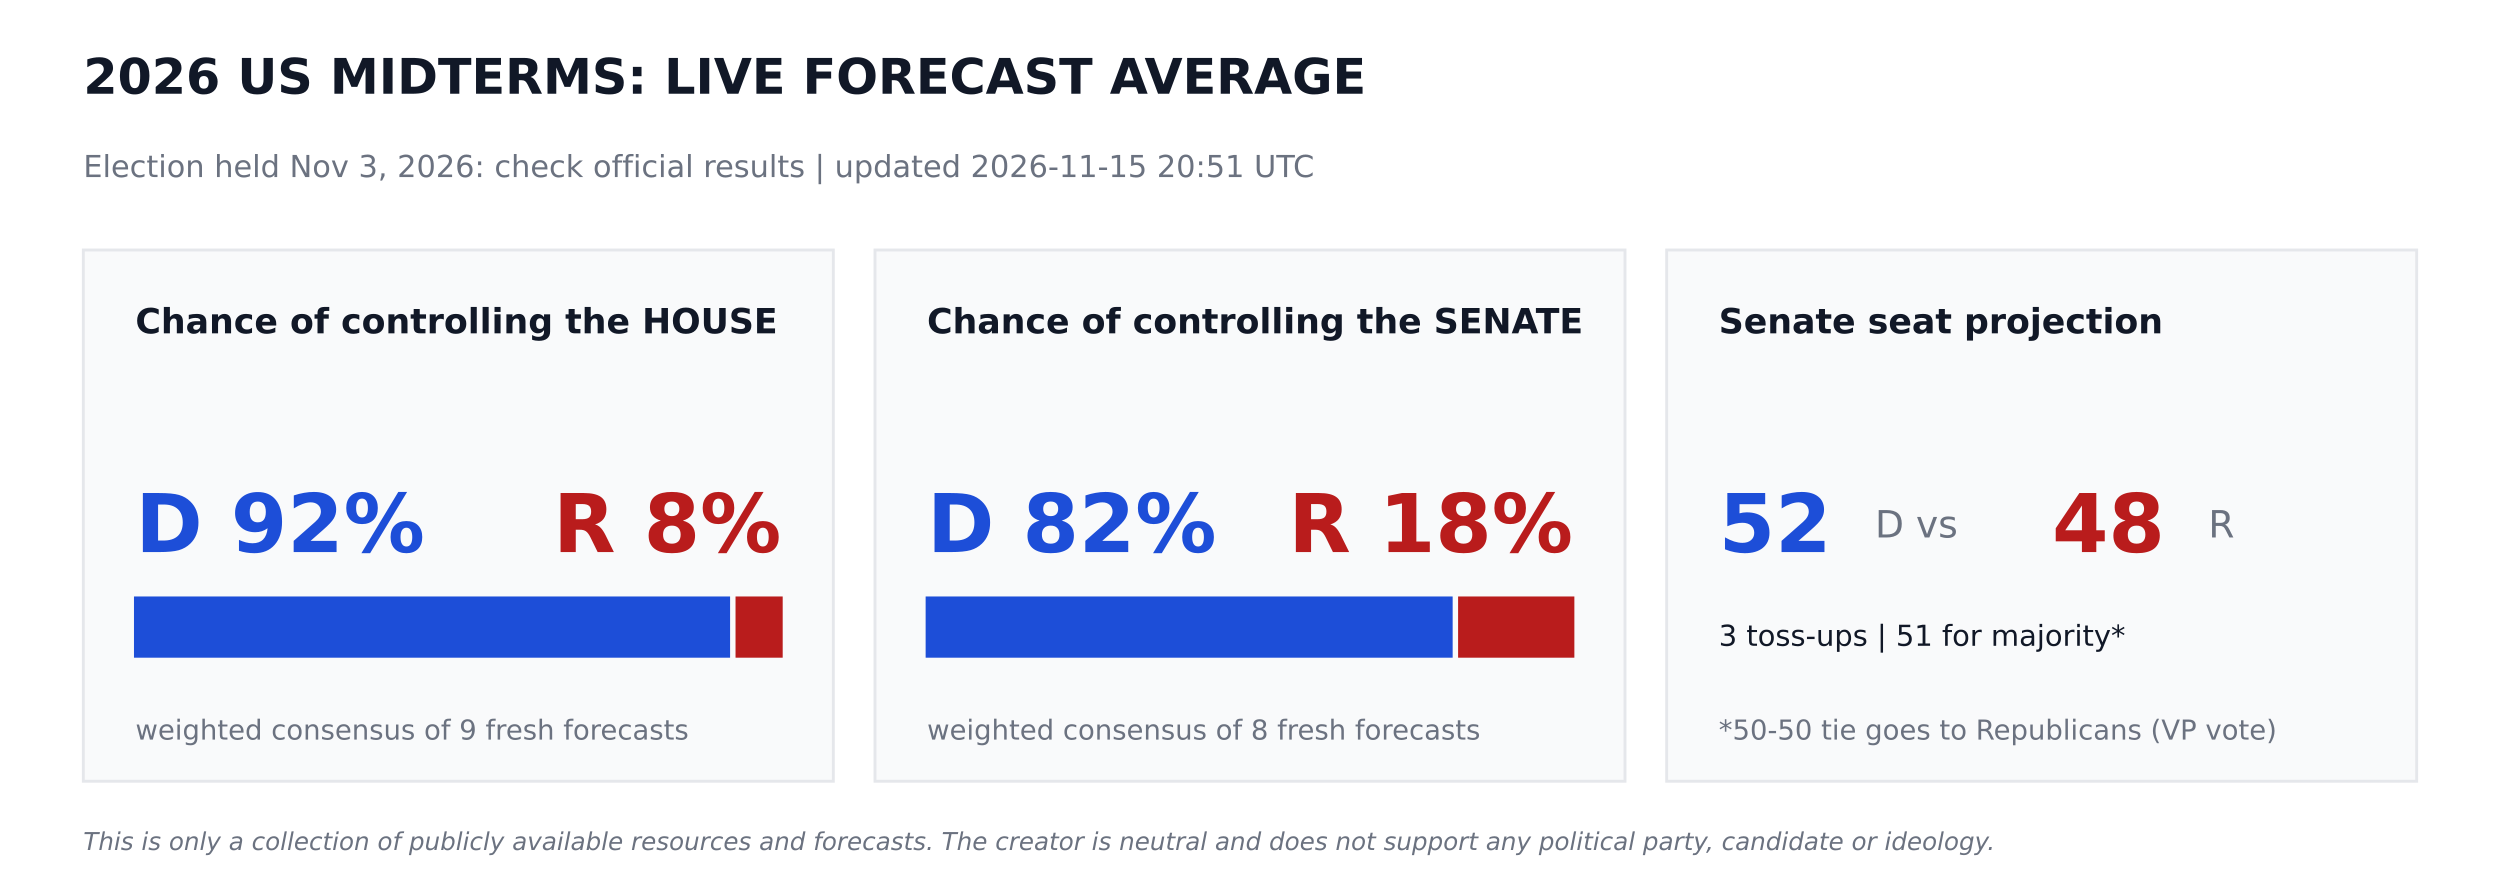
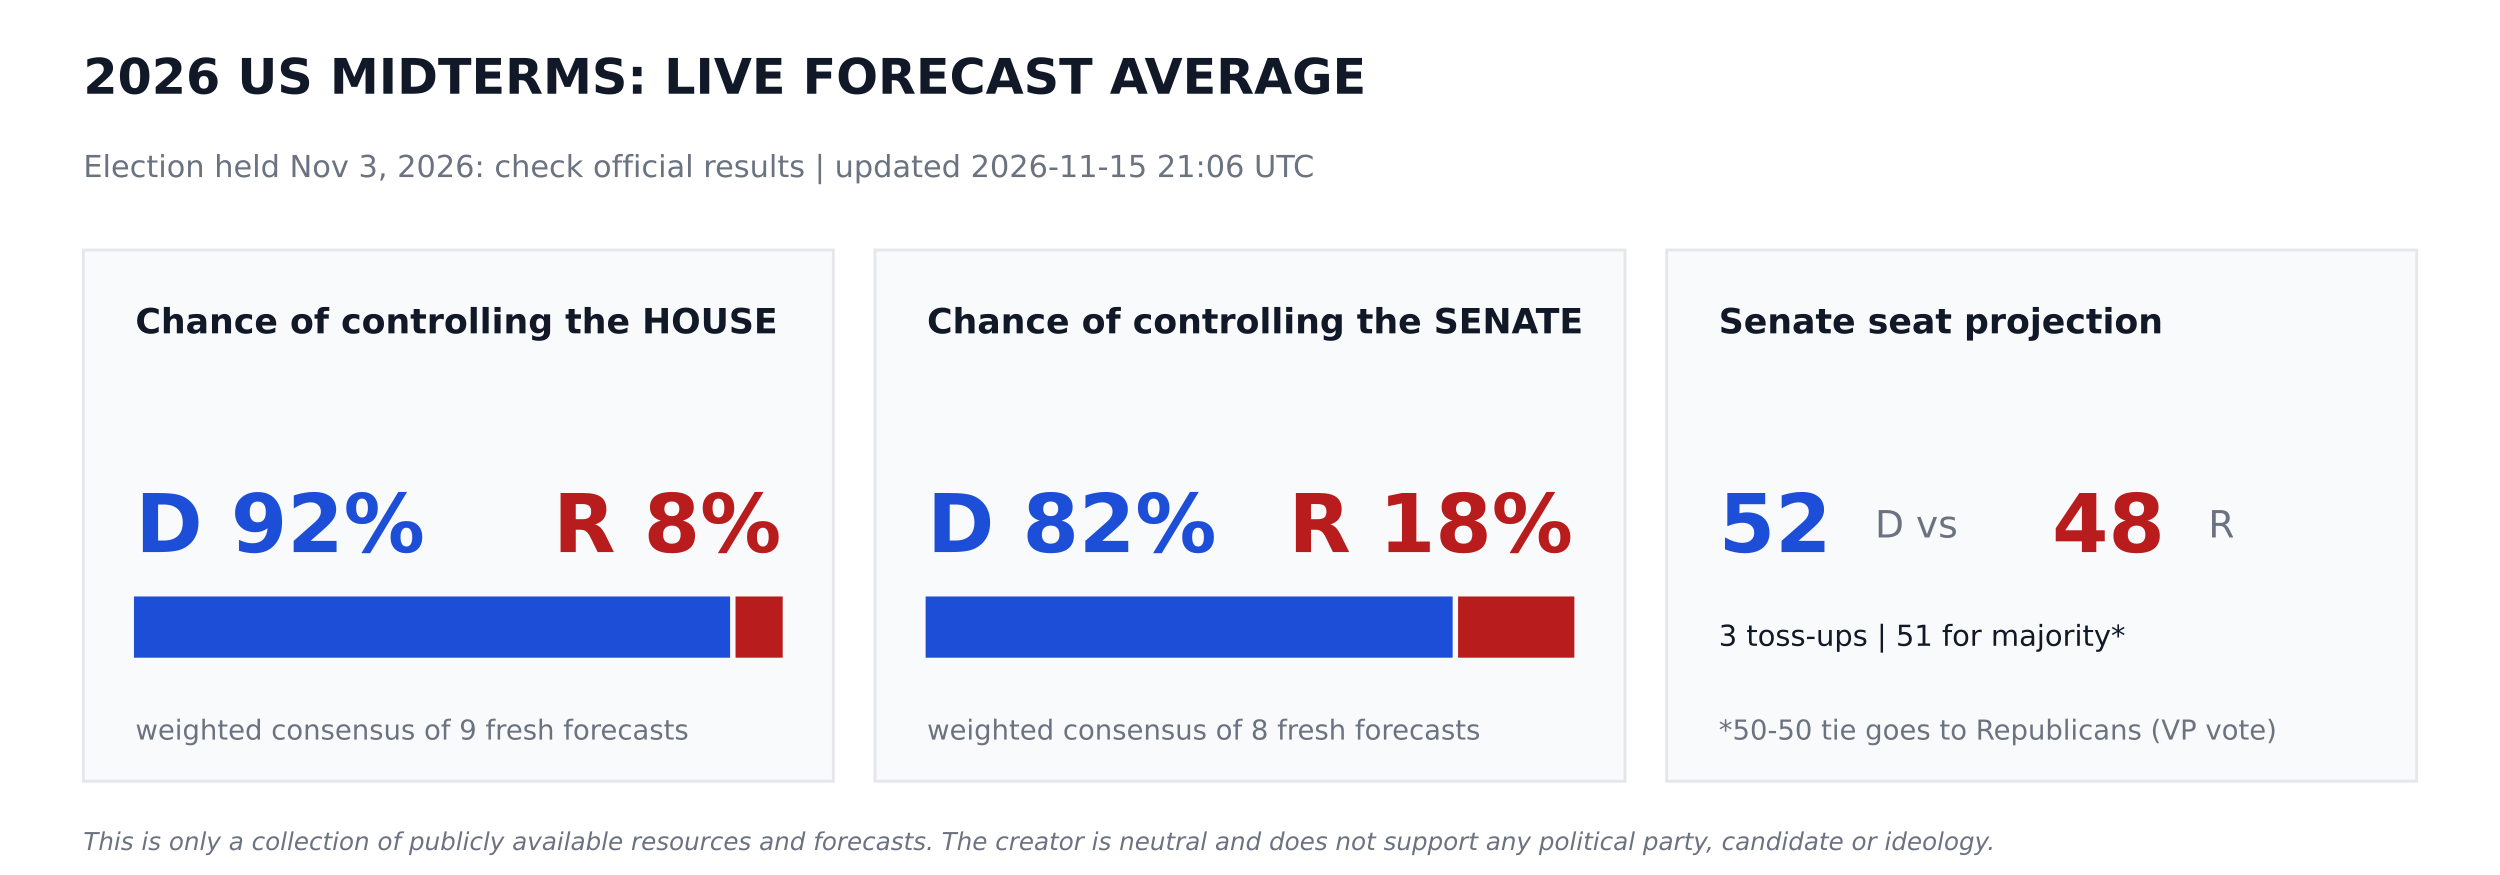
<svg xmlns="http://www.w3.org/2000/svg" width="864pt" height="302.4pt" viewBox="0 0 864 302.4" version="1.1">
  <defs>
    <style type="text/css">*{stroke-linejoin: round; stroke-linecap: butt}</style>
  </defs>
  <g id="figure_1">
    <g id="patch_1">
      <path d="M 0 302.4  L 864 302.4  L 864 0  L 0 0  z " style="fill: #ffffff" />
    </g>
    <g id="axes_1">
      <g id="patch_2">
-         <path d="M 28.8 270  L 288 270  L 288 86.4  L 28.8 86.4  z " clip-path="url(#pa4d3197a25)" style="fill: #f9fafb; stroke: #e5e7eb; stroke-linejoin: miter" />
+         <path d="M 28.8 270  L 288 270  L 288 86.4  L 28.8 86.4  z " clip-path="url(#p990fb80f82)" style="fill: #f9fafb; stroke: #e5e7eb; stroke-linejoin: miter" />
      </g>
      <g id="patch_3">
-         <path d="M 46.8 226.8  L 251.82 226.8  L 251.82 206.64  L 46.8 206.64  z " clip-path="url(#pa4d3197a25)" style="fill: #1d4ed8; stroke: #1d4ed8; stroke-linejoin: miter" />
+         <path d="M 46.8 226.8  L 251.82 226.8  L 251.82 206.64  L 46.8 206.64  z " clip-path="url(#p990fb80f82)" style="fill: #1d4ed8; stroke: #1d4ed8; stroke-linejoin: miter" />
      </g>
      <g id="patch_4">
-         <path d="M 254.7 226.8  L 270 226.8  L 270 206.64  L 254.7 206.64  z " clip-path="url(#pa4d3197a25)" style="fill: #b91c1c; stroke: #b91c1c; stroke-linejoin: miter" />
+         <path d="M 254.7 226.8  L 270 226.8  L 270 206.64  L 254.7 206.64  z " clip-path="url(#p990fb80f82)" style="fill: #b91c1c; stroke: #b91c1c; stroke-linejoin: miter" />
      </g>
      <g id="patch_5">
-         <path d="M 302.4 270  L 561.6 270  L 561.6 86.4  L 302.4 86.4  z " clip-path="url(#pa4d3197a25)" style="fill: #f9fafb; stroke: #e5e7eb; stroke-linejoin: miter" />
+         <path d="M 302.4 270  L 561.6 270  L 561.6 86.4  L 302.4 86.4  z " clip-path="url(#p990fb80f82)" style="fill: #f9fafb; stroke: #e5e7eb; stroke-linejoin: miter" />
      </g>
      <g id="patch_6">
-         <path d="M 320.4 226.8  L 501.538 226.8  L 501.538 206.64  L 320.4 206.64  z " clip-path="url(#pa4d3197a25)" style="fill: #1d4ed8; stroke: #1d4ed8; stroke-linejoin: miter" />
+         <path d="M 320.4 226.8  L 501.538 226.8  L 501.538 206.64  L 320.4 206.64  z " clip-path="url(#p990fb80f82)" style="fill: #1d4ed8; stroke: #1d4ed8; stroke-linejoin: miter" />
      </g>
      <g id="patch_7">
-         <path d="M 504.418 226.8  L 543.6 226.8  L 543.6 206.64  L 504.418 206.64  z " clip-path="url(#pa4d3197a25)" style="fill: #b91c1c; stroke: #b91c1c; stroke-linejoin: miter" />
+         <path d="M 504.418 226.8  L 543.6 226.8  L 543.6 206.64  L 504.418 206.64  z " clip-path="url(#p990fb80f82)" style="fill: #b91c1c; stroke: #b91c1c; stroke-linejoin: miter" />
      </g>
      <g id="patch_8">
-         <path d="M 576 270  L 835.2 270  L 835.2 86.4  L 576 86.4  z " clip-path="url(#pa4d3197a25)" style="fill: #f9fafb; stroke: #e5e7eb; stroke-linejoin: miter" />
+         <path d="M 576 270  L 835.2 270  L 835.2 86.4  L 576 86.4  z " clip-path="url(#p990fb80f82)" style="fill: #f9fafb; stroke: #e5e7eb; stroke-linejoin: miter" />
      </g>
      <g id="text_1">
        <text style="font-weight: 700; font-size: 17px; font-family: 'DejaVu Sans'; text-anchor: start; fill: #111827" x="28.8" y="32.4" transform="rotate(-0 28.8 32.4)">2026 US MIDTERMS: LIVE FORECAST AVERAGE</text>
      </g>
      <g id="text_2">
-         <text style="font-size: 10.5px; font-family: 'DejaVu Sans'; text-anchor: start; fill: #6b7280" x="28.8" y="61.2" transform="rotate(-0 28.8 61.2)">Election held Nov 3, 2026: check official results   |   updated 2026-11-15 20:51 UTC</text>
+         <text style="font-size: 10.5px; font-family: 'DejaVu Sans'; text-anchor: start; fill: #6b7280" x="28.8" y="61.2" transform="rotate(-0 28.8 61.2)">Election held Nov 3, 2026: check official results   |   updated 2026-11-15 21:06 UTC</text>
      </g>
      <g id="text_3">
        <text style="font-weight: 700; font-size: 12px; font-family: 'DejaVu Sans'; text-anchor: start; fill: #111827" x="46.8" y="115.2" transform="rotate(-0 46.8 115.2)">Chance of controlling the HOUSE</text>
      </g>
      <g id="text_4">
        <text style="font-weight: 700; font-size: 28px; font-family: 'DejaVu Sans'; text-anchor: start; fill: #1d4ed8" x="46.8" y="190.8" transform="rotate(-0 46.8 190.8)">D 92%</text>
      </g>
      <g id="text_5">
        <text style="font-weight: 700; font-size: 28px; font-family: 'DejaVu Sans'; text-anchor: end; fill: #b91c1c" x="270" y="190.8" transform="rotate(-0 270 190.8)">R 8%</text>
      </g>
      <g id="text_6">
        <text style="font-size: 9.5px; font-family: 'DejaVu Sans'; text-anchor: start; fill: #6b7280" x="46.8" y="255.6" transform="rotate(-0 46.8 255.6)">weighted consensus of 9 fresh forecasts</text>
      </g>
      <g id="text_7">
        <text style="font-weight: 700; font-size: 12px; font-family: 'DejaVu Sans'; text-anchor: start; fill: #111827" x="320.4" y="115.2" transform="rotate(-0 320.4 115.2)">Chance of controlling the SENATE</text>
      </g>
      <g id="text_8">
        <text style="font-weight: 700; font-size: 28px; font-family: 'DejaVu Sans'; text-anchor: start; fill: #1d4ed8" x="320.4" y="190.8" transform="rotate(-0 320.4 190.8)">D 82%</text>
      </g>
      <g id="text_9">
        <text style="font-weight: 700; font-size: 28px; font-family: 'DejaVu Sans'; text-anchor: end; fill: #b91c1c" x="543.6" y="190.8" transform="rotate(-0 543.6 190.8)">R 18%</text>
      </g>
      <g id="text_10">
        <text style="font-size: 9.5px; font-family: 'DejaVu Sans'; text-anchor: start; fill: #6b7280" x="320.4" y="255.6" transform="rotate(-0 320.4 255.6)">weighted consensus of 8 fresh forecasts</text>
      </g>
      <g id="text_11">
        <text style="font-weight: 700; font-size: 12px; font-family: 'DejaVu Sans'; text-anchor: start; fill: #111827" x="594" y="115.2" transform="rotate(-0 594 115.2)">Senate seat projection</text>
      </g>
      <g id="text_12">
        <text style="font-weight: 700; font-size: 28px; font-family: 'DejaVu Sans'; text-anchor: start; fill: #1d4ed8" x="594" y="190.8" transform="rotate(-0 594 190.8)">52</text>
      </g>
      <g id="text_13">
        <text style="font-size: 13px; font-family: 'DejaVu Sans'; text-anchor: start; fill: #6b7280" x="648" y="185.76" transform="rotate(-0 648 185.76)">D  vs</text>
      </g>
      <g id="text_14">
        <text style="font-weight: 700; font-size: 28px; font-family: 'DejaVu Sans'; text-anchor: start; fill: #b91c1c" x="709.2" y="190.8" transform="rotate(-0 709.2 190.8)">48</text>
      </g>
      <g id="text_15">
        <text style="font-size: 13px; font-family: 'DejaVu Sans'; text-anchor: start; fill: #6b7280" x="763.2" y="185.76" transform="rotate(-0 763.2 185.76)">R</text>
      </g>
      <g id="text_16">
        <text style="font-size: 10px; font-family: 'DejaVu Sans'; text-anchor: start; fill: #111827" x="594" y="223.2" transform="rotate(-0 594 223.2)">3 toss-ups  |  51 for majority*</text>
      </g>
      <g id="text_17">
        <text style="font-size: 9.5px; font-family: 'DejaVu Sans'; text-anchor: start; fill: #6b7280" x="594" y="255.6" transform="rotate(-0 594 255.6)">*50-50 tie goes to Republicans (VP vote)</text>
      </g>
      <g id="text_18">
        <text style="font-style: italic; font-size: 8.5px; font-family: 'DejaVu Sans'; text-anchor: start; fill: #6b7280" x="28.8" y="293.76" transform="rotate(-0 28.8 293.76)">This is only a collection of publicly available resources and forecasts. The creator is neutral and does not support any political party, candidate or ideology.</text>
      </g>
    </g>
  </g>
  <defs>
-     <clipPath id="pa4d3197a25">
+     <clipPath id="p990fb80f82">
      <rect x="0" y="0" width="864" height="302.4" />
    </clipPath>
  </defs>
</svg>
